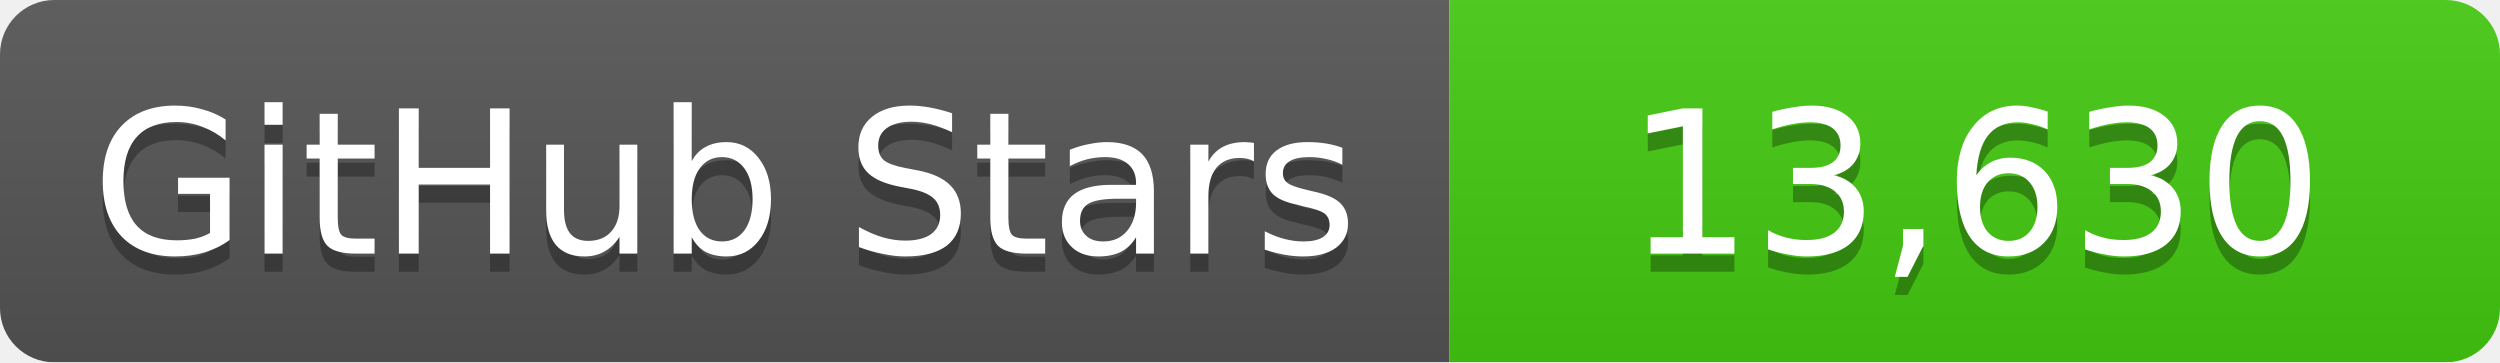
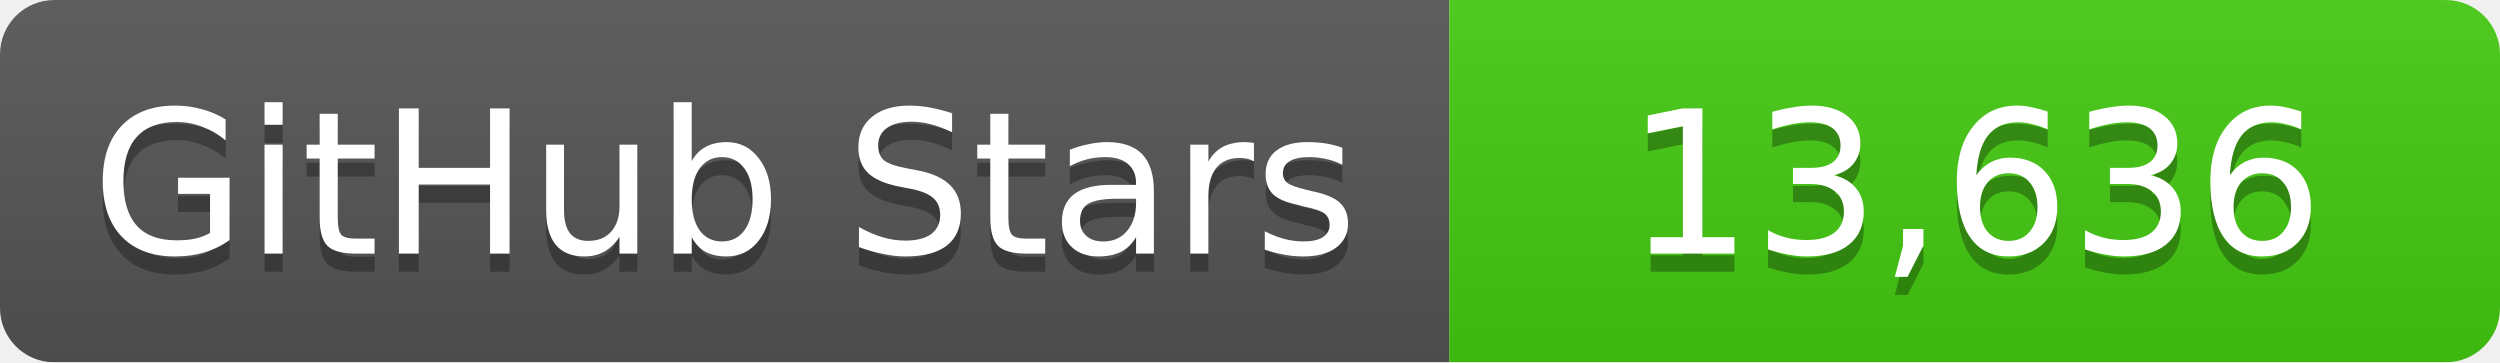
<svg xmlns="http://www.w3.org/2000/svg" width="138" height="20">
  <linearGradient id="b" x2="0" y2="100%">
    <stop offset="0" stop-color="#bbb" stop-opacity=".1" />
    <stop offset="1" stop-opacity=".1" />
  </linearGradient>
  <mask id="a">
    <rect width="138" height="20" rx="3" fill="#fff" />
  </mask>
  <g mask="url(#a)">
    <path fill="#555" d="M0 0h80v20H0z" />
    <path fill="#4c1" d="M80 0h58v20H80z" />
    <path fill="url(#b)" d="M0 0h138v20H0z" />
  </g>
  <g fill="#fff" text-anchor="middle" font-family="DejaVu Sans,Verdana,Geneva,sans-serif" font-size="11">
    <text x="40" y="15" fill="#010101" fill-opacity=".3">GitHub Stars</text>
    <text x="40" y="14">GitHub Stars</text>
-     <text x="109" y="15" fill="#010101" fill-opacity=".3">13,630</text>
-     <text x="109" y="14">13,630</text>
+     <text x="109" y="15" fill="#010101" fill-opacity=".3">13,636</text>
+     <text x="109" y="14">13,636</text>
  </g>
</svg>
